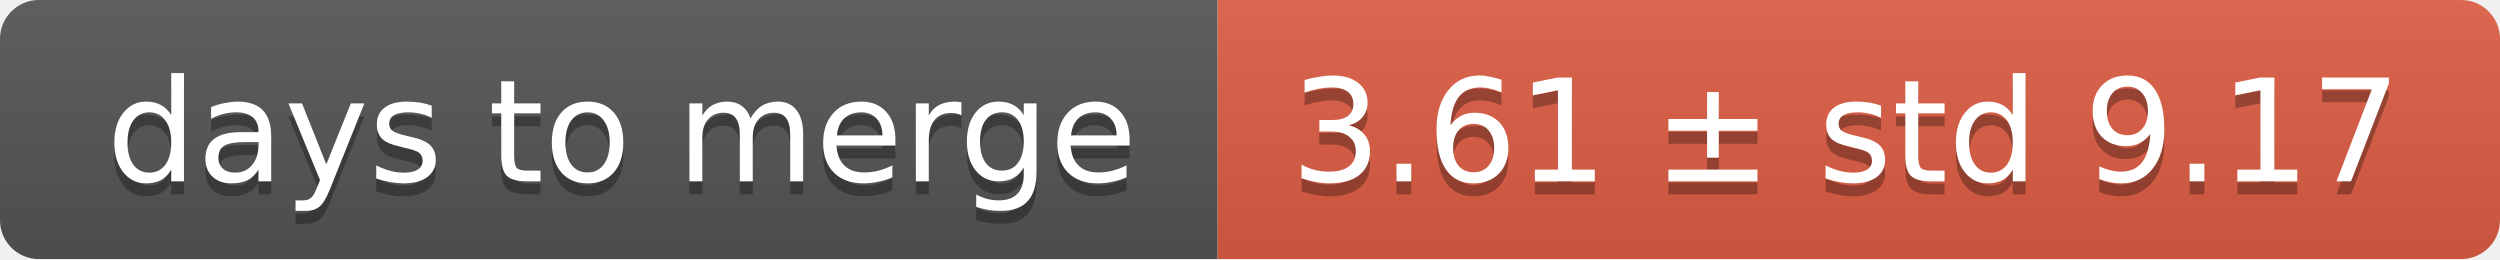
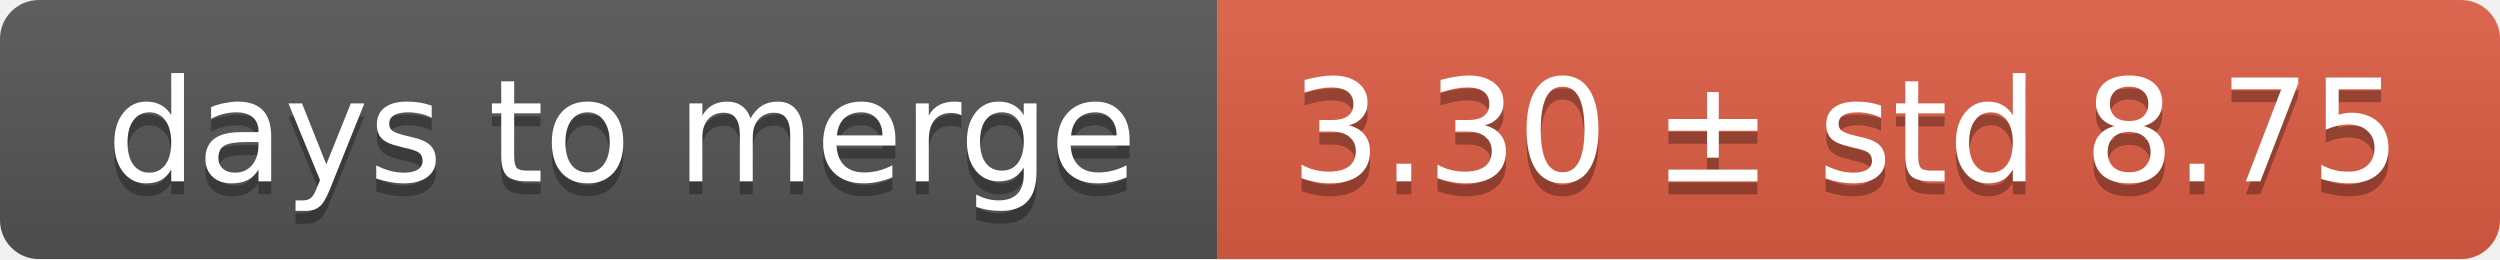
<svg xmlns="http://www.w3.org/2000/svg" width="193" height="20">
  <linearGradient id="smooth" x2="0" y2="100%">
    <stop offset="0" stop-color="#bbb" stop-opacity=".1" />
    <stop offset="1" stop-opacity=".1" />
  </linearGradient>
  <mask id="round">
    <rect width="193" height="20" rx="3" fill="#fff" />
  </mask>
  <g mask="url(#round)">
    <rect width="94" height="20" fill="#555" />
    <rect x="94" width="99" height="20" fill="#e05d44" />
    <rect width="193" height="20" fill="url(#smooth)" />
  </g>
  <g fill="#fff" text-anchor="middle" font-family="DejaVu Sans,Verdana,Geneva,sans-serif" font-size="11">
    <text x="48" y="15" fill="#010101" fill-opacity=".3">days to merge</text>
    <text x="48" y="14">days to merge</text>
-     <text x="142.5" y="15" fill="#010101" fill-opacity=".3">3.61 ± std 9.17</text>
-     <text x="142.5" y="14">3.61 ± std 9.17</text>
+     <text x="142.5" y="15" fill="#010101" fill-opacity=".3">3.30 ± std 8.75</text>
+     <text x="142.5" y="14">3.30 ± std 8.75</text>
  </g>
</svg>
